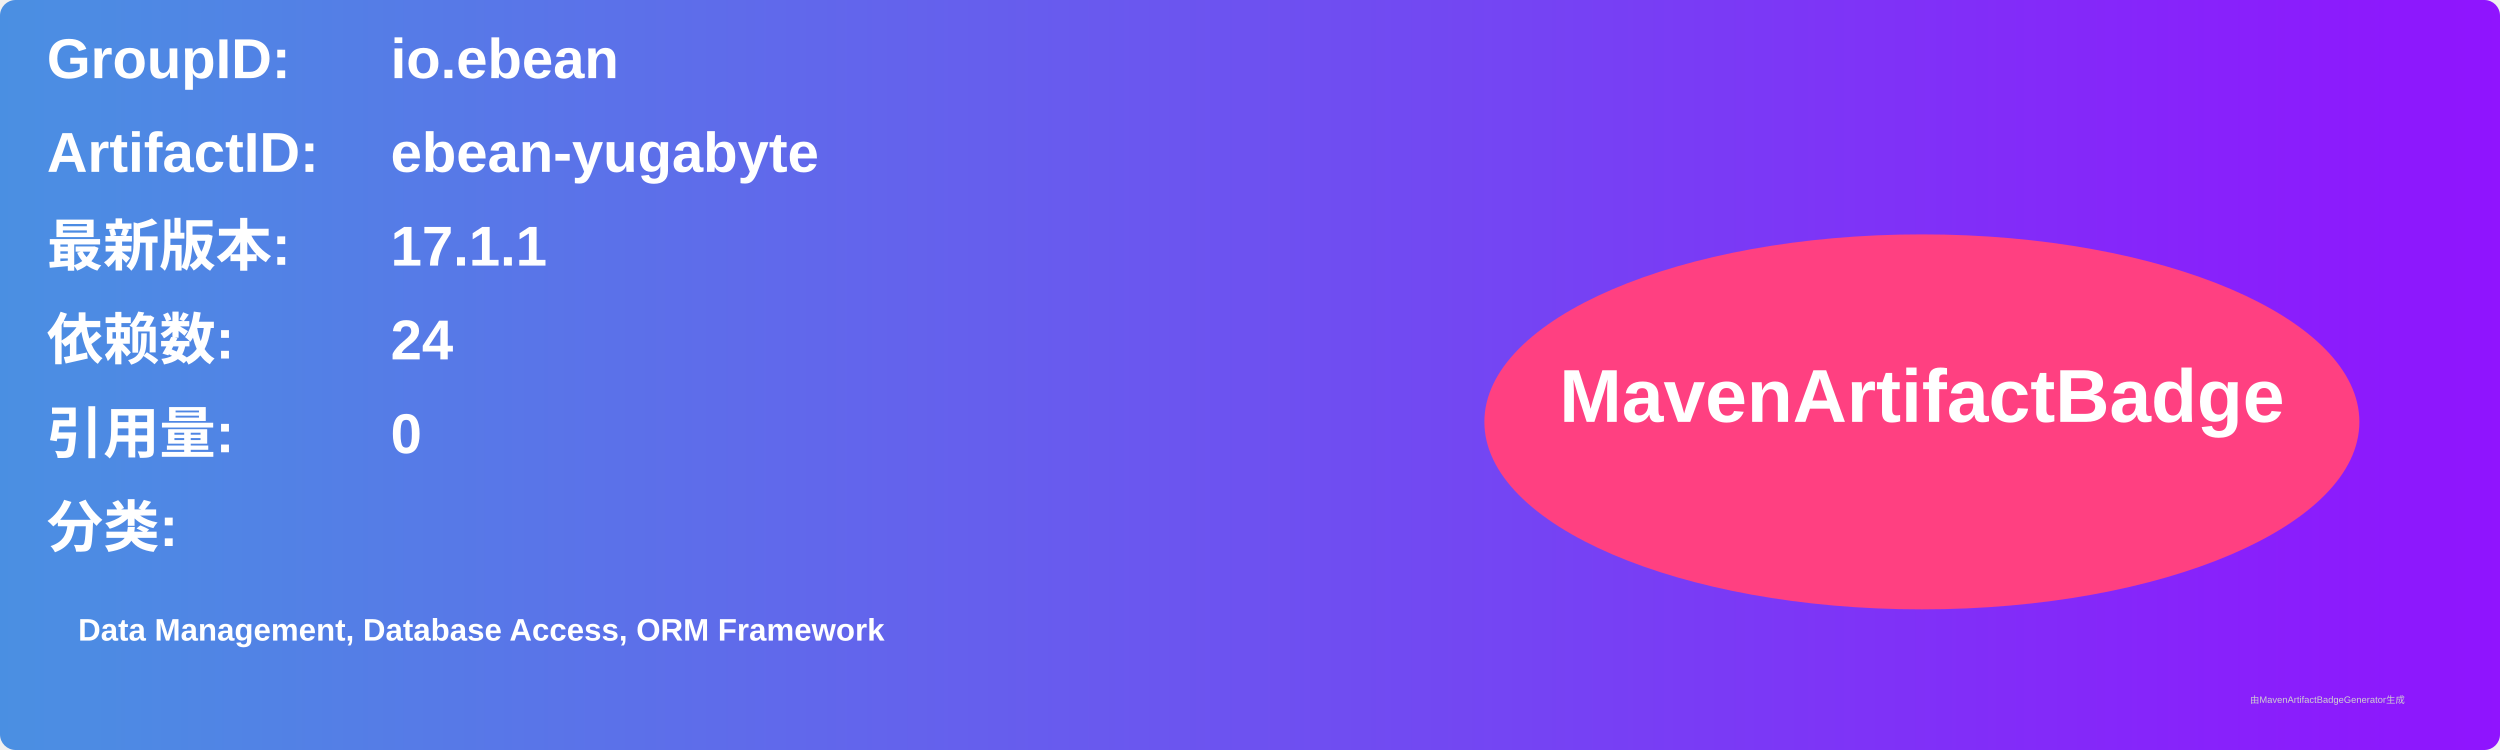
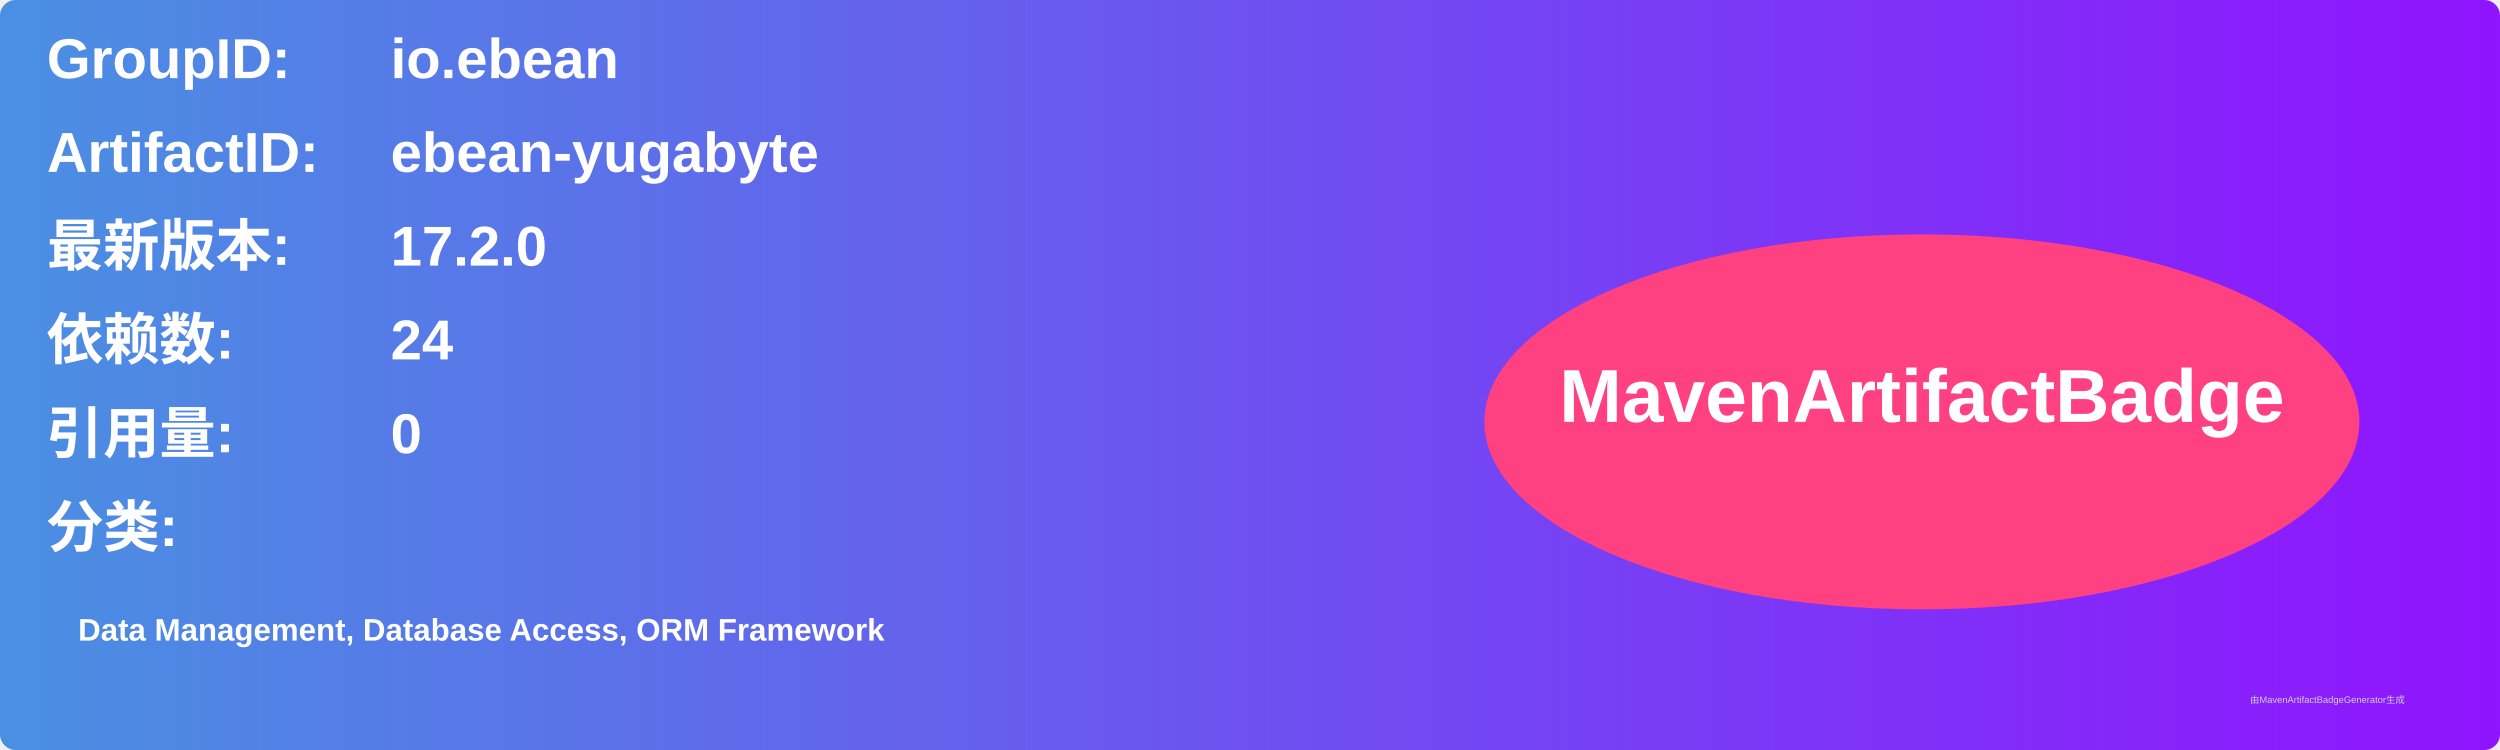
<svg xmlns="http://www.w3.org/2000/svg" width="800" height="240" viewBox="0 0 800 240">
  <linearGradient id="grad" x1="0%" y1="0%" x2="100%" y2="0%">
    <stop offset="0%" stop-color="#4a90e2" />
    <stop offset="100%" stop-color="#9013fe" />
  </linearGradient>
  <rect width="100%" height="100%" rx="5" ry="5" fill="url(#grad)" />
  <g transform="translate(15, 15)">
    <text x="0" y="10" font-family="Arial" font-size="18" fill="white" font-weight="bold" width="260">GroupID:</text>
    <text x="110" y="10" font-family="Arial" font-size="18" fill="white" font-weight="bold" width="460">io.ebean</text>
    <text x="0" y="40" font-family="Arial" font-size="18" fill="white" font-weight="bold" width="260">ArtifactID:</text>
    <text x="110" y="40" font-family="Arial" font-size="18" fill="white" font-weight="bold" width="460">ebean-yugabyte</text>
    <text x="0" y="70" font-family="Arial" font-size="18" fill="white" font-weight="bold">最新版本:</text>
    <text x="110" y="70" font-family="Arial" font-size="18" fill="white" font-weight="bold">
-       <tspan font-weight="bold">17.1.1</tspan>
+       <tspan font-weight="bold">17.2.0</tspan>
    </text>
    <text x="0" y="100" font-family="Arial" font-size="18" fill="white" font-weight="bold">依赖数: </text>
    <text x="110" y="100" font-family="Arial" font-size="18" fill="white">
      <tspan font-weight="bold">24</tspan>
    </text>
    <text x="0" y="130" font-family="Arial" font-size="18" fill="white" font-weight="bold">引用量: </text>
    <text x="110" y="130" font-family="Arial" font-size="18" fill="white">
      <tspan font-weight="bold">0</tspan>
    </text>
    <text x="0" y="160" font-family="Arial" font-size="18" fill="white" font-weight="bold">分类:</text>
    <text x="10" y="190" font-family="Arial" font-size="10" fill="white">
      <tspan font-weight="bold">Data Management, Database Access, ORM Framework</tspan>
    </text>
    <ellipse cx="600" cy="120" rx="140" ry="60" fill="#ff4081" />
    <text x="600" y="120" text-anchor="middle" font-family="Arial" font-size="24" fill="white" font-weight="bold">MavenArtifactBadge</text>
  </g>
  <text x="720" y="225" font-family="Arial" font-size="3" fill="#d0d0d0">由MavenArtifactBadgeGenerator生成</text>
</svg>
